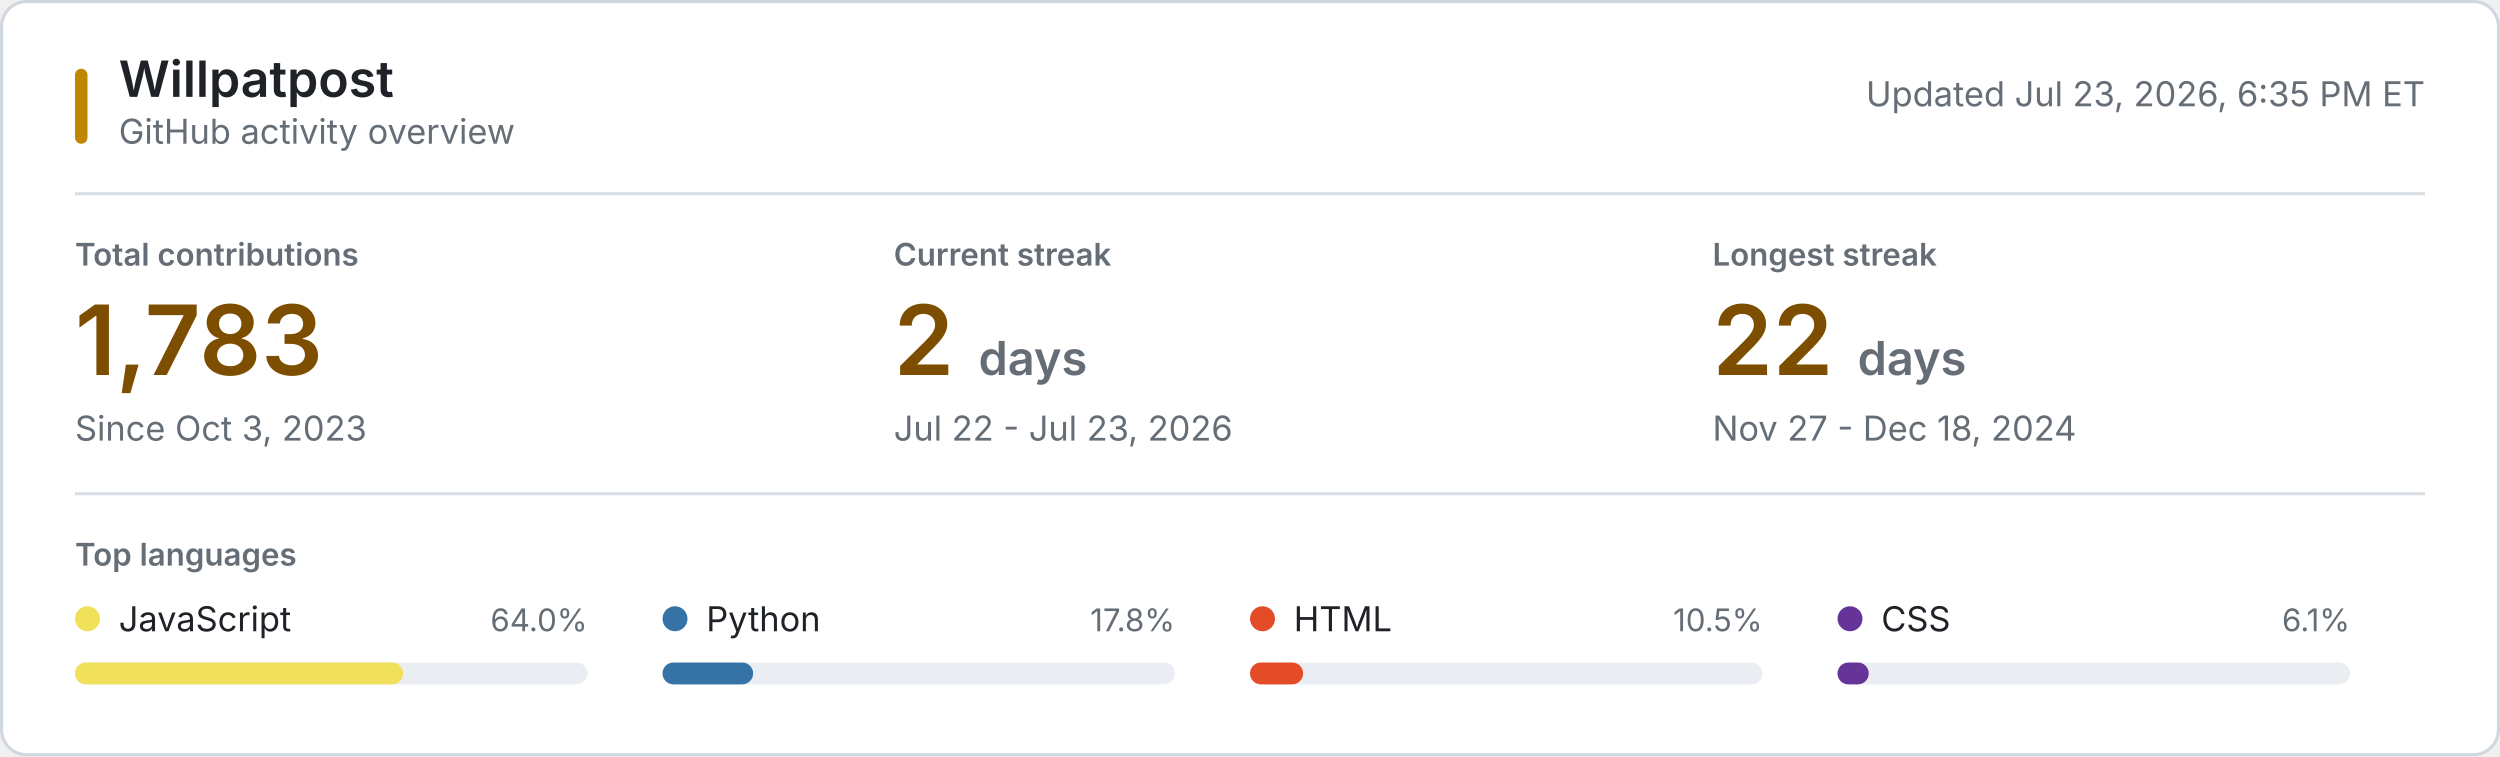
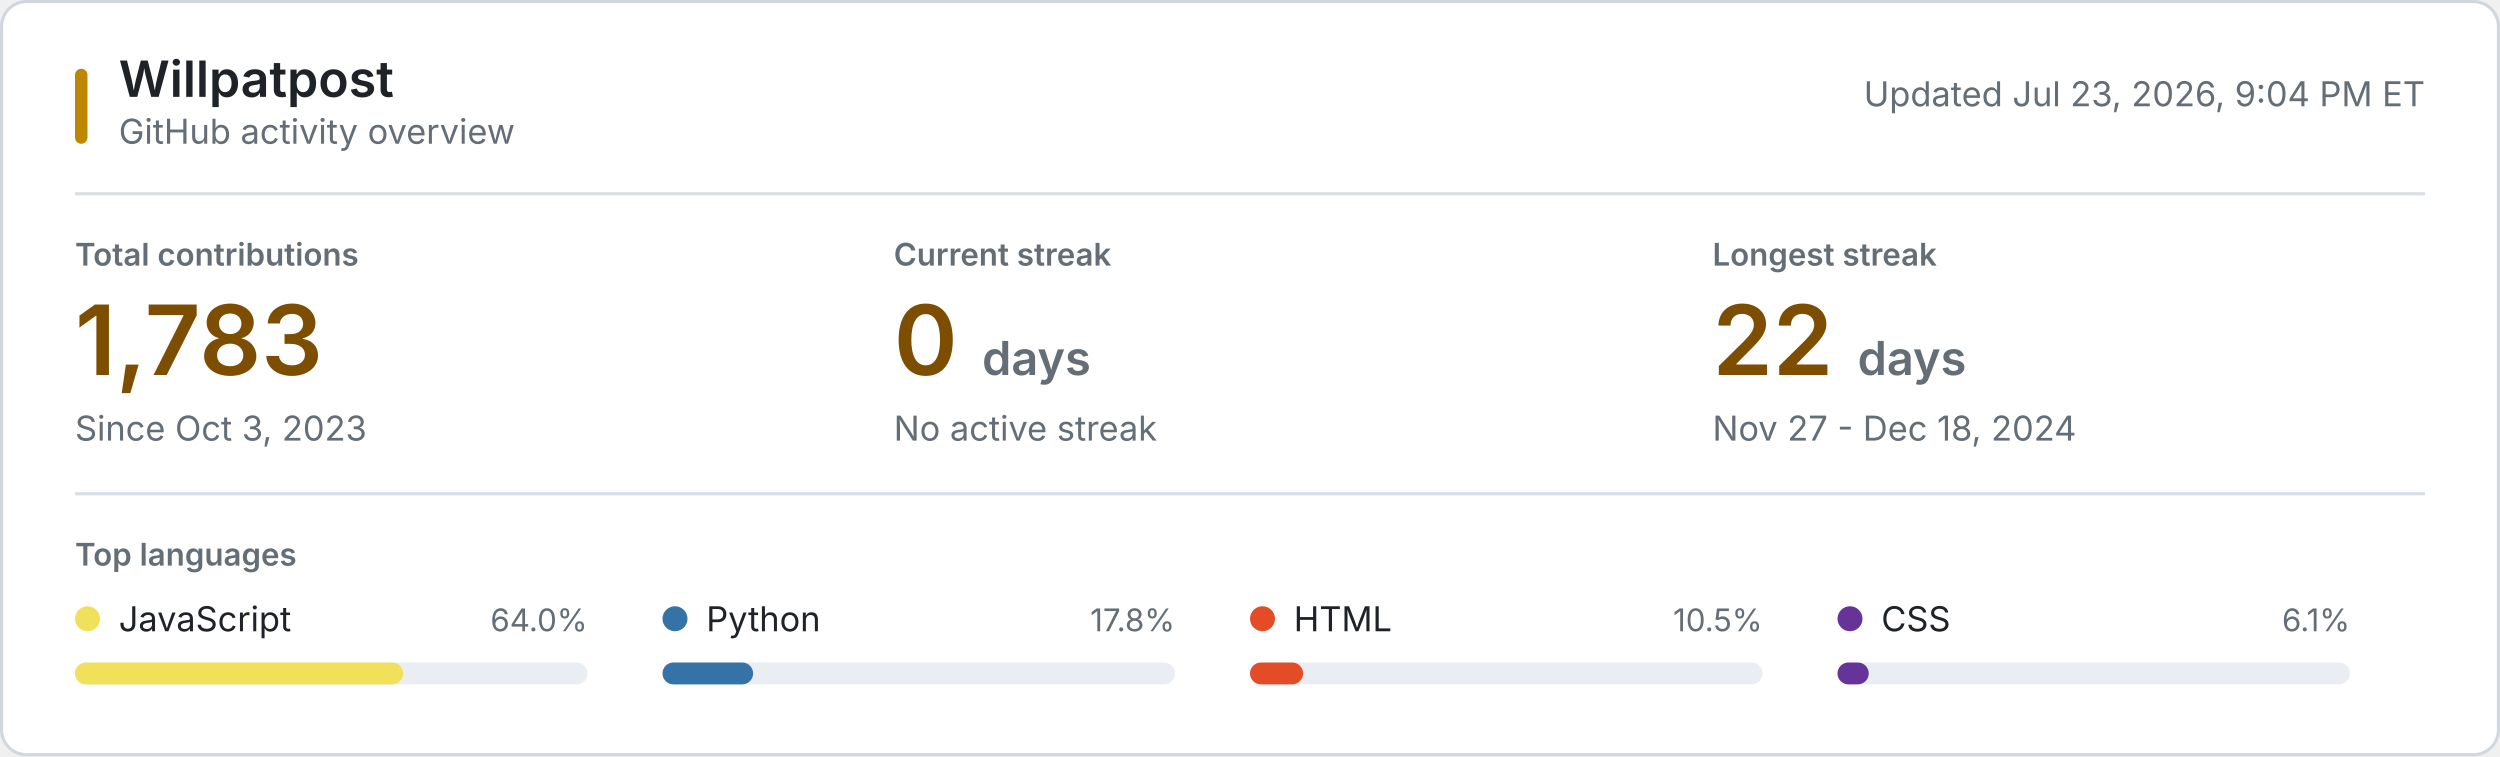
<svg xmlns="http://www.w3.org/2000/svg" style="isolation: isolate" viewBox="0 0 800 242" width="800px" height="242px" role="img" aria-labelledby="title desc">
  <style>
    @keyframes reveal {
      from { opacity: 0.2; }
      to { opacity: 1; }
    }
    .animate { animation: reveal 320ms ease-out both; }
    .background { fill: #ffffff; stroke: #d0d7de; }
    .username { font: 600 16px -apple-system, BlinkMacSystemFont, "Segoe UI", sans-serif; fill: #1f2328; }
    .subtitle, .updated { font: 11px -apple-system, BlinkMacSystemFont, "Segoe UI", sans-serif; fill: #656d76; }
    .section-label, .metric-label { font: 600 10px -apple-system, BlinkMacSystemFont, "Segoe UI", sans-serif; fill: #656d76; }
    .metric-label, .section-label { text-transform: uppercase; }
    .metric-value { font: 600 31px -apple-system, BlinkMacSystemFont, "Segoe UI", sans-serif; fill: #7d4e00; }
    .metric-unit, .metric-note { fill: #656d76; }
    .metric-note { font: 11px -apple-system, BlinkMacSystemFont, "Segoe UI", sans-serif; }
    .language-name { font: 11px -apple-system, BlinkMacSystemFont, "Segoe UI", sans-serif; fill: #1f2328; }
    .language-percent { font: 10px -apple-system, BlinkMacSystemFont, "Segoe UI", sans-serif; fill: #656d76; }
    .language-track { fill: #eaeef2; }
    .empty-state { font: 11px -apple-system, BlinkMacSystemFont, "Segoe UI", sans-serif; fill: #656d76; }
    .rule { stroke: #d8dee4; stroke-width: 1; }
    .accent { fill: #bf8700; }
    @media (prefers-color-scheme: dark) {
      .background { fill: #0d1117; stroke: #30363d; }
      .username, .language-name { fill: #f0f6fc; }
      .subtitle, .updated, .section-label, .metric-label, .metric-unit, .metric-note, .language-percent, .empty-state { fill: #8b949e; }
      .metric-value { fill: #f0c74e; }
      .language-track { fill: #21262d; }
      .rule { stroke: #21262d; }
      .accent { fill: #e3b341; }
    }
    @media (prefers-reduced-motion: reduce) {
      .animate { animation: none; }
    }
  </style>
  <rect class="background" x="0.5" y="0.5" width="799" height="241" rx="8" />
  <rect class="accent" x="24" y="22" width="4" height="24" rx="2" />
  <text class="username" x="38" y="31">Willpatpost</text>
  <text class="subtitle" x="38" y="46">GitHub activity overview</text>
-   <text class="updated" x="776" y="34" text-anchor="end">Updated Jul 23, 2026, 6:35 PM ET</text>
+   <text class="updated" x="776" y="34" text-anchor="end">Updated Jul 23, 2026, 9:04 PM ET</text>
  <line class="rule" x1="24" y1="62" x2="776" y2="62" />
  <g class="animate" style="animation-delay: 20ms">
    <text class="metric-label" x="24" y="85">Total contributions</text>
    <text class="metric-value" x="24" y="120">1,783</text>
    <text class="metric-note" x="24" y="141">Since Oct 3, 2023</text>
  </g>
  <g class="animate" style="animation-delay: 55ms">
    <text class="metric-label" x="286" y="85">Current streak</text>
-     <text class="metric-value" x="286" y="120">2 <tspan class="metric-unit" font-size="15">days</tspan>
+     <text class="metric-value" x="286" y="120">0 <tspan class="metric-unit" font-size="15">days</tspan>
    </text>
-     <text class="metric-note" x="286" y="141">Jul 22 - Jul 23, 2026</text>
+     <text class="metric-note" x="286" y="141">No active streak</text>
  </g>
  <g class="animate" style="animation-delay: 90ms">
    <text class="metric-label" x="548" y="85">Longest streak</text>
    <text class="metric-value" x="548" y="120">22 <tspan class="metric-unit" font-size="15">days</tspan>
    </text>
    <text class="metric-note" x="548" y="141">Nov 27 - Dec 18, 2024</text>
  </g>
  <line class="rule" x1="24" y1="158" x2="776" y2="158" />
  <text class="section-label" x="24" y="181">Top languages</text>
  <g class="animate" style="animation-delay: 120ms">
    <circle cx="28" cy="198" r="4" fill="#f1e05a" />
    <text class="language-name" x="38" y="202">JavaScript</text>
    <text class="language-percent" x="188" y="202" text-anchor="end">64.0%</text>
    <rect class="language-track" x="24" y="212" width="164" height="7" rx="3.5" />
    <rect x="24" y="212" width="105" height="7" rx="3.5" fill="#f1e05a" />
  </g>
  <g class="animate" style="animation-delay: 155ms">
    <circle cx="216" cy="198" r="4" fill="#3572A5" />
    <text class="language-name" x="226" y="202">Python</text>
    <text class="language-percent" x="376" y="202" text-anchor="end">17.8%</text>
    <rect class="language-track" x="212" y="212" width="164" height="7" rx="3.5" />
    <rect x="212" y="212" width="29" height="7" rx="3.5" fill="#3572A5" />
  </g>
  <g class="animate" style="animation-delay: 190ms">
    <circle cx="404" cy="198" r="4" fill="#e34c26" />
    <text class="language-name" x="414" y="202">HTML</text>
    <text class="language-percent" x="564" y="202" text-anchor="end">10.5%</text>
    <rect class="language-track" x="400" y="212" width="164" height="7" rx="3.5" />
    <rect x="400" y="212" width="17" height="7" rx="3.5" fill="#e34c26" />
  </g>
  <g class="animate" style="animation-delay: 225ms">
    <circle cx="592" cy="198" r="4" fill="#663399" />
    <text class="language-name" x="602" y="202">CSS</text>
    <text class="language-percent" x="752" y="202" text-anchor="end">6.1%</text>
    <rect class="language-track" x="588" y="212" width="164" height="7" rx="3.5" />
    <rect x="588" y="212" width="10" height="7" rx="3.5" fill="#663399" />
  </g>
</svg>
